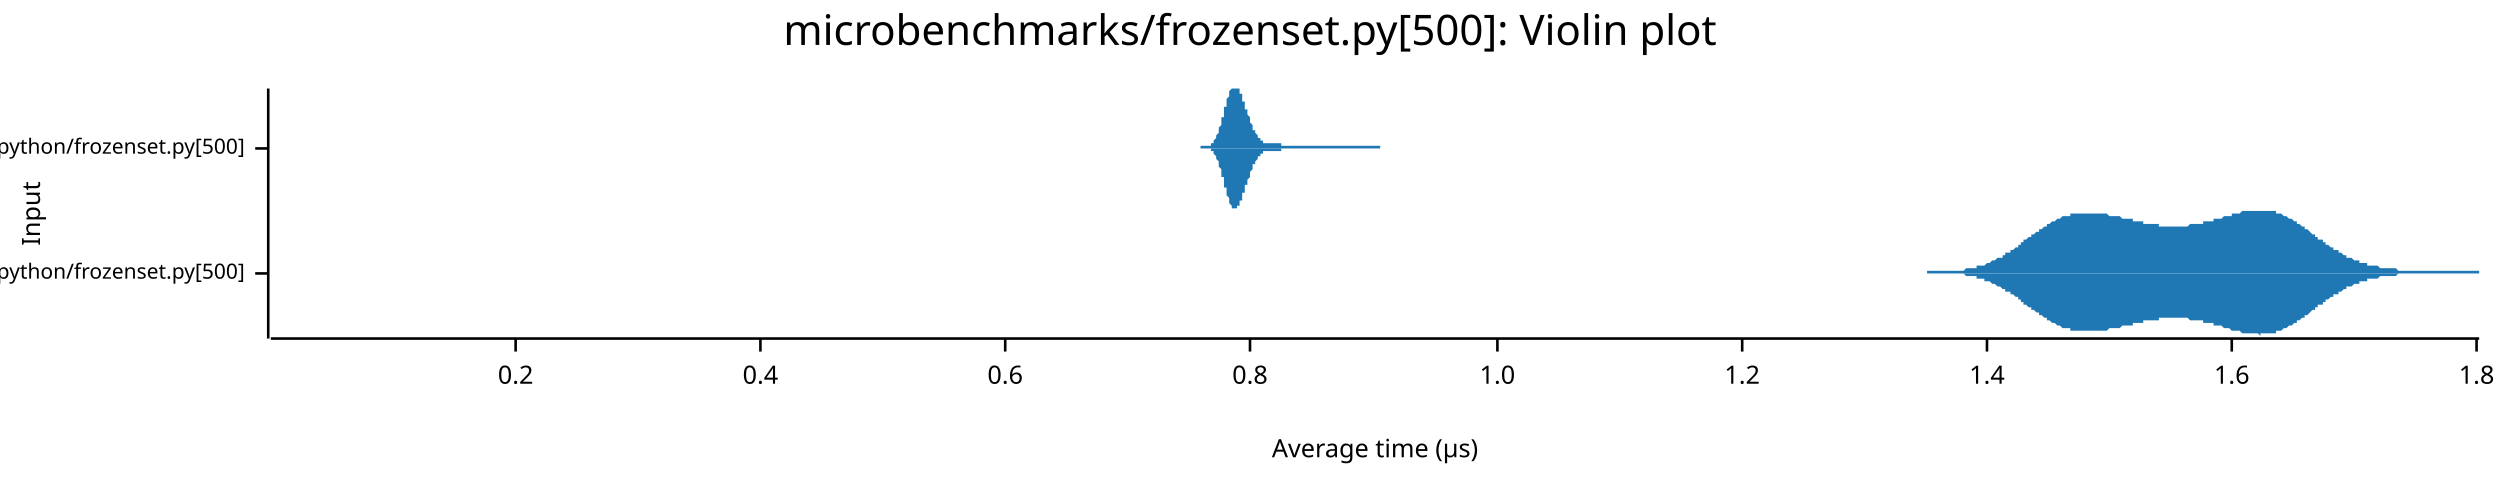
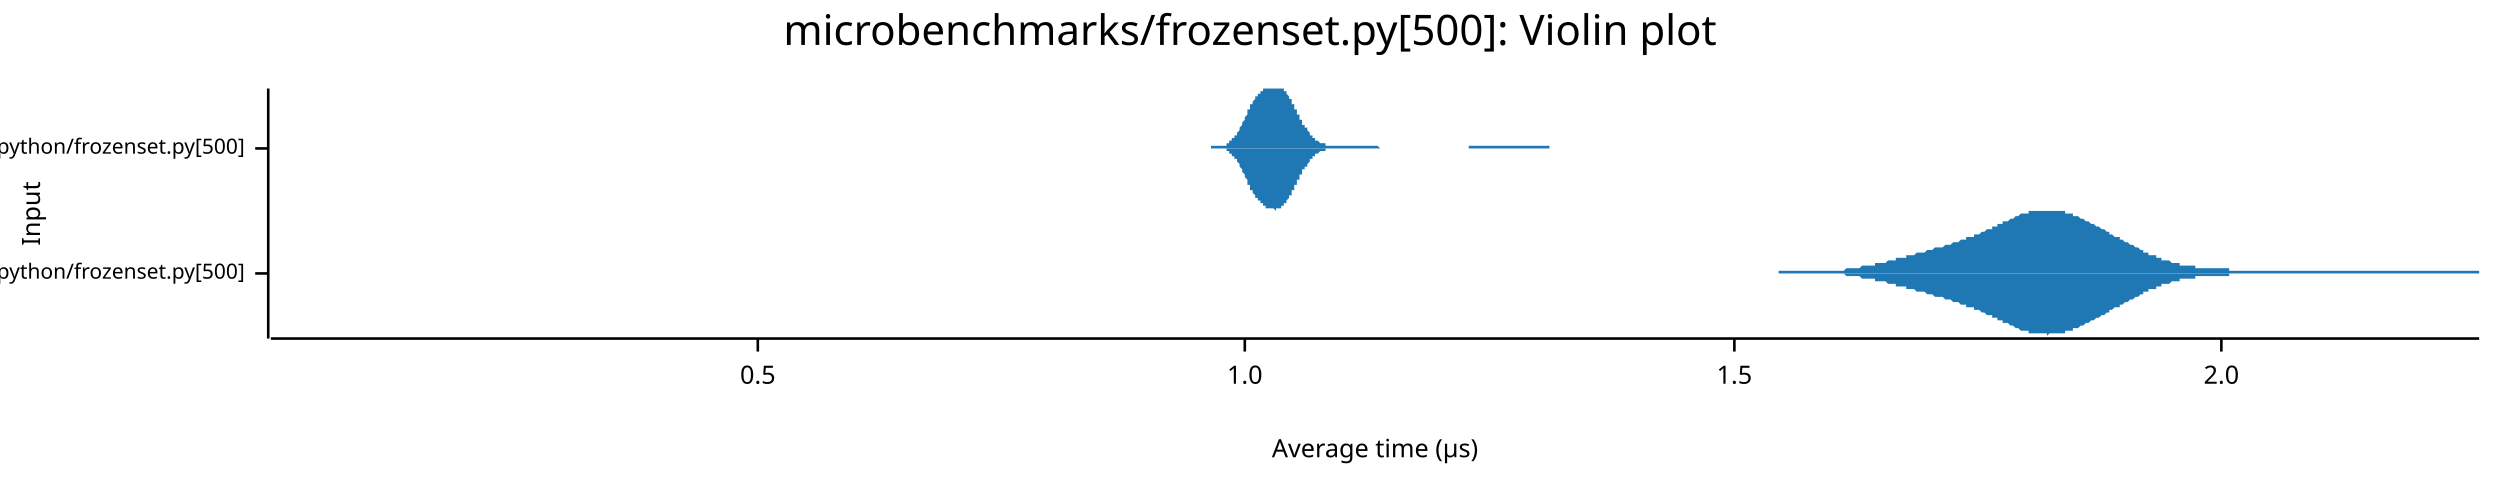
<svg xmlns="http://www.w3.org/2000/svg" width="960" height="186" viewBox="0 0 960 186">
  <text x="480" y="5" dy="0.76em" text-anchor="middle" font-family="sans-serif" font-size="16.129" opacity="1" fill="#000000">
microbenchmarks/frozenset.py[500]: Violin plot
</text>
  <text x="8" y="82" dy="0.76em" text-anchor="middle" font-family="sans-serif" font-size="9.677" opacity="1" fill="#000000" transform="rotate(270, 8, 82)">
Input
</text>
  <text x="528" y="178" dy="-0.5ex" text-anchor="middle" font-family="sans-serif" font-size="9.677" opacity="1" fill="#000000">
Average time (µs)
</text>
  <polyline fill="none" opacity="1" stroke="#000000" stroke-width="1" points="103,34 103,130 " />
  <text x="94" y="105" dy="0.5ex" text-anchor="end" font-family="sans-serif" font-size="8.065" opacity="1" fill="#000000">
microbenchmarks/rustpython/frozenset.py[500]
</text>
  <polyline fill="none" opacity="1" stroke="#000000" stroke-width="1" points="98,105 103,105 " />
  <text x="94" y="57" dy="0.5ex" text-anchor="end" font-family="sans-serif" font-size="8.065" opacity="1" fill="#000000">
microbenchmarks/cpython/frozenset.py[500]
</text>
  <polyline fill="none" opacity="1" stroke="#000000" stroke-width="1" points="98,57 103,57 " />
  <polyline fill="none" opacity="1" stroke="#000000" stroke-width="1" points="104,130 952,130 " />
-   <text x="198" y="140" dy="0.76em" text-anchor="middle" font-family="sans-serif" font-size="9.677" opacity="1" fill="#000000">
- 0.2
+   <text x="291" y="140" dy="0.76em" text-anchor="middle" font-family="sans-serif" font-size="9.677" opacity="1" fill="#000000">
+ 0.5
</text>
-   <polyline fill="none" opacity="1" stroke="#000000" stroke-width="1" points="198,130 198,135 " />
-   <text x="292" y="140" dy="0.76em" text-anchor="middle" font-family="sans-serif" font-size="9.677" opacity="1" fill="#000000">
- 0.4
- </text>
-   <polyline fill="none" opacity="1" stroke="#000000" stroke-width="1" points="292,130 292,135 " />
-   <text x="386" y="140" dy="0.76em" text-anchor="middle" font-family="sans-serif" font-size="9.677" opacity="1" fill="#000000">
- 0.6
- </text>
-   <polyline fill="none" opacity="1" stroke="#000000" stroke-width="1" points="386,130 386,135 " />
-   <text x="480" y="140" dy="0.76em" text-anchor="middle" font-family="sans-serif" font-size="9.677" opacity="1" fill="#000000">
- 0.8
- </text>
-   <polyline fill="none" opacity="1" stroke="#000000" stroke-width="1" points="480,130 480,135 " />
-   <text x="575" y="140" dy="0.76em" text-anchor="middle" font-family="sans-serif" font-size="9.677" opacity="1" fill="#000000">
+   <polyline fill="none" opacity="1" stroke="#000000" stroke-width="1" points="291,130 291,135 " />
+   <text x="478" y="140" dy="0.76em" text-anchor="middle" font-family="sans-serif" font-size="9.677" opacity="1" fill="#000000">
1.0
</text>
-   <polyline fill="none" opacity="1" stroke="#000000" stroke-width="1" points="575,130 575,135 " />
-   <text x="669" y="140" dy="0.76em" text-anchor="middle" font-family="sans-serif" font-size="9.677" opacity="1" fill="#000000">
- 1.2
+   <polyline fill="none" opacity="1" stroke="#000000" stroke-width="1" points="478,130 478,135 " />
+   <text x="666" y="140" dy="0.76em" text-anchor="middle" font-family="sans-serif" font-size="9.677" opacity="1" fill="#000000">
+ 1.5
</text>
-   <polyline fill="none" opacity="1" stroke="#000000" stroke-width="1" points="669,130 669,135 " />
-   <text x="763" y="140" dy="0.76em" text-anchor="middle" font-family="sans-serif" font-size="9.677" opacity="1" fill="#000000">
- 1.4
+   <polyline fill="none" opacity="1" stroke="#000000" stroke-width="1" points="666,130 666,135 " />
+   <text x="853" y="140" dy="0.76em" text-anchor="middle" font-family="sans-serif" font-size="9.677" opacity="1" fill="#000000">
+ 2.0
</text>
-   <polyline fill="none" opacity="1" stroke="#000000" stroke-width="1" points="763,130 763,135 " />
-   <text x="857" y="140" dy="0.76em" text-anchor="middle" font-family="sans-serif" font-size="9.677" opacity="1" fill="#000000">
- 1.6
- </text>
-   <polyline fill="none" opacity="1" stroke="#000000" stroke-width="1" points="857,130 857,135 " />
-   <text x="951" y="140" dy="0.76em" text-anchor="middle" font-family="sans-serif" font-size="9.677" opacity="1" fill="#000000">
- 1.8
- </text>
-   <polyline fill="none" opacity="1" stroke="#000000" stroke-width="1" points="951,130 951,135 " />
-   <polygon opacity="1" fill="#1F78B4" points="740,104 740,104 741,104 741,104 741,104 742,104 742,104 743,104 743,104 744,104 744,104 744,104 745,104 745,104 746,104 746,104 746,104 747,104 747,104 748,104 748,104 749,104 749,104 749,104 750,104 750,104 751,104 751,104 752,104 752,104 752,104 753,104 753,104 754,104 754,104 755,103 755,103 755,103 756,103 756,103 757,103 757,103 758,103 758,103 758,103 759,103 759,102 760,102 760,102 760,102 761,102 761,102 762,102 762,102 763,101 763,101 763,101 764,101 764,101 765,100 765,100 766,100 766,100 766,100 767,99 767,99 768,99 768,99 769,99 769,98 769,98 770,98 770,97 771,97 771,97 772,97 772,96 772,96 773,96 773,96 774,95 774,95 775,95 775,94 775,94 776,94 776,93 777,93 777,93 777,92 778,92 778,92 779,91 779,91 780,91 780,91 780,90 781,90 781,90 782,89 782,89 783,89 783,88 783,88 784,88 784,88 785,87 785,87 786,87 786,86 786,86 787,86 787,86 788,85 788,85 789,85 789,85 789,85 790,84 790,84 791,84 791,84 791,84 792,83 792,83 793,83 793,83 794,83 794,83 794,83 795,83 795,82 796,82 796,82 797,82 797,82 797,82 798,82 798,82 799,82 799,82 800,82 800,82 800,82 801,82 801,82 802,82 802,82 803,82 803,82 803,82 804,82 804,82 805,82 805,82 805,82 806,82 806,82 807,82 807,82 808,82 808,82 808,82 809,82 809,82 810,83 810,83 811,83 811,83 811,83 812,83 812,83 813,83 813,83 814,83 814,83 814,83 815,84 815,84 816,84 816,84 817,84 817,84 817,84 818,84 818,84 819,84 819,85 819,85 820,85 820,85 821,85 821,85 822,85 822,85 822,85 823,85 823,86 824,86 824,86 825,86 825,86 825,86 826,86 826,86 827,86 827,86 828,86 828,86 828,86 829,86 829,87 830,87 830,87 831,87 831,87 831,87 832,87 832,87 833,87 833,87 834,87 834,87 834,87 835,87 835,87 836,87 836,87 836,87 837,87 837,87 838,87 838,87 839,87 839,87 839,87 840,87 840,87 841,86 841,86 842,86 842,86 842,86 843,86 843,86 844,86 844,86 845,86 845,86 845,86 846,86 846,85 847,85 847,85 848,85 848,85 848,85 849,85 849,85 850,85 850,85 850,84 851,84 851,84 852,84 852,84 853,84 853,84 853,84 854,83 854,83 855,83 855,83 856,83 856,83 856,83 857,83 857,82 858,82 858,82 859,82 859,82 859,82 860,82 860,82 861,81 861,81 862,81 862,81 862,81 863,81 863,81 864,81 864,81 864,81 865,81 865,81 866,81 866,81 867,81 867,81 867,81 868,81 868,81 869,81 869,81 870,81 870,81 870,81 871,81 871,81 872,81 872,81 873,81 873,81 873,81 874,81 874,82 875,82 875,82 876,82 876,82 876,82 877,83 877,83 878,83 878,83 878,83 879,84 879,84 880,84 880,84 881,85 881,85 881,85 882,85 882,86 883,86 883,86 884,87 884,87 884,87 885,87 885,88 886,88 886,88 887,89 887,89 887,89 888,90 888,90 889,90 889,91 890,91 890,91 890,92 891,92 891,92 892,92 892,93 893,93 893,93 893,94 894,94 894,94 895,95 895,95 895,95 896,95 896,96 897,96 897,96 898,96 898,97 898,97 899,97 899,97 900,98 900,98 901,98 901,98 901,99 902,99 902,99 903,99 903,99 904,100 904,100 904,100 905,100 905,100 906,100 906,101 907,101 907,101 907,101 908,101 908,101 909,101 909,101 909,102 910,102 910,102 911,102 911,102 912,102 912,102 912,102 913,102 913,102 914,103 914,103 915,103 915,103 915,103 916,103 916,103 917,103 917,103 918,103 918,103 918,103 919,103 919,103 920,103 920,103 921,104 921,104 921,104 922,104 922,104 923,104 923,104 923,104 924,104 924,104 925,104 925,104 926,104 926,104 926,104 927,104 927,104 928,104 928,104 929,104 929,104 929,104 930,104 930,104 931,104 931,104 932,104 932,104 932,104 933,104 933,104 934,104 934,104 935,104 935,104 935,104 936,104 936,104 937,104 937,104 937,104 938,104 938,104 939,104 939,104 940,104 940,104 940,104 941,104 941,104 942,104 942,104 943,104 943,104 943,104 944,104 944,104 945,104 945,104 946,104 946,104 946,104 947,104 947,104 948,104 948,104 949,104 949,104 949,104 950,104 950,104 951,104 951,104 952,104 952,105 740,105 " />
-   <polygon opacity="1" fill="#1F78B4" points="740,105 740,105 741,105 741,105 741,105 742,105 742,105 743,105 743,105 744,105 744,105 744,105 745,105 745,105 746,105 746,105 746,105 747,105 747,105 748,105 748,105 749,105 749,105 749,105 750,105 750,105 751,105 751,105 752,105 752,105 752,105 753,105 753,105 754,105 754,105 755,106 755,106 755,106 756,106 756,106 757,106 757,106 758,106 758,106 758,106 759,106 759,107 760,107 760,107 760,107 761,107 761,107 762,107 762,108 763,108 763,108 763,108 764,108 764,108 765,109 765,109 766,109 766,109 766,109 767,110 767,110 768,110 768,110 769,111 769,111 769,111 770,111 770,112 771,112 771,112 772,112 772,113 772,113 773,113 773,113 774,114 774,114 775,114 775,115 775,115 776,115 776,116 777,116 777,116 777,117 778,117 778,117 779,118 779,118 780,118 780,118 780,119 781,119 781,119 782,120 782,120 783,120 783,121 783,121 784,121 784,121 785,122 785,122 786,122 786,123 786,123 787,123 787,123 788,124 788,124 789,124 789,124 789,124 790,125 790,125 791,125 791,125 791,125 792,126 792,126 793,126 793,126 794,126 794,126 794,126 795,126 795,127 796,127 796,127 797,127 797,127 797,127 798,127 798,127 799,127 799,127 800,127 800,127 800,127 801,127 801,127 802,127 802,127 803,127 803,127 803,127 804,127 804,127 805,127 805,127 805,127 806,127 806,127 807,127 807,127 808,127 808,127 808,127 809,127 809,127 810,126 810,126 811,126 811,126 811,126 812,126 812,126 813,126 813,126 814,126 814,126 814,126 815,125 815,125 816,125 816,125 817,125 817,125 817,125 818,125 818,125 819,125 819,124 819,124 820,124 820,124 821,124 821,124 822,124 822,124 822,124 823,124 823,123 824,123 824,123 825,123 825,123 825,123 826,123 826,123 827,123 827,123 828,123 828,123 828,123 829,123 829,122 830,122 830,122 831,122 831,122 831,122 832,122 832,122 833,122 833,122 834,122 834,122 834,122 835,122 835,122 836,122 836,122 836,122 837,122 837,122 838,122 838,122 839,122 839,122 839,122 840,122 840,122 841,123 841,123 842,123 842,123 842,123 843,123 843,123 844,123 844,123 845,123 845,123 845,123 846,123 846,124 847,124 847,124 848,124 848,124 848,124 849,124 849,124 850,124 850,124 850,125 851,125 851,125 852,125 852,125 853,125 853,125 853,125 854,126 854,126 855,126 855,126 856,126 856,126 856,126 857,127 857,127 858,127 858,127 859,127 859,127 859,127 860,127 860,127 861,128 861,128 862,128 862,128 862,128 863,128 863,128 864,128 864,128 864,128 865,128 865,128 866,128 866,128 867,128 867,128 867,128 868,129 868,128 869,128 869,128 870,128 870,128 870,128 871,128 871,128 872,128 872,128 873,128 873,128 873,128 874,128 874,127 875,127 875,127 876,127 876,127 876,127 877,126 877,126 878,126 878,126 878,126 879,125 879,125 880,125 880,125 881,124 881,124 881,124 882,124 882,123 883,123 883,123 884,122 884,122 884,122 885,122 885,121 886,121 886,121 887,120 887,120 887,120 888,119 888,119 889,119 889,118 890,118 890,118 890,117 891,117 891,117 892,117 892,116 893,116 893,116 893,115 894,115 894,115 895,114 895,114 895,114 896,114 896,113 897,113 897,113 898,113 898,112 898,112 899,112 899,112 900,111 900,111 901,111 901,111 901,110 902,110 902,110 903,110 903,110 904,109 904,109 904,109 905,109 905,109 906,109 906,108 907,108 907,108 907,108 908,108 908,108 909,108 909,108 909,107 910,107 910,107 911,107 911,107 912,107 912,107 912,107 913,107 913,107 914,106 914,106 915,106 915,106 915,106 916,106 916,106 917,106 917,106 918,106 918,106 918,106 919,106 919,106 920,106 920,106 921,105 921,105 921,105 922,105 922,105 923,105 923,105 923,105 924,105 924,105 925,105 925,105 926,105 926,105 926,105 927,105 927,105 928,105 928,105 929,105 929,105 929,105 930,105 930,105 931,105 931,105 932,105 932,105 932,105 933,105 933,105 934,105 934,105 935,105 935,105 935,105 936,105 936,105 937,105 937,105 937,105 938,105 938,105 939,105 939,105 940,105 940,105 940,105 941,105 941,105 942,105 942,105 943,105 943,105 943,105 944,105 944,105 945,105 945,105 946,105 946,105 946,105 947,105 947,105 948,105 948,105 949,105 949,105 949,105 950,105 950,105 951,105 951,105 952,105 952,105 740,105 " />
-   <polygon opacity="1" fill="#1F78B4" points="461,56 461,56 461,56 461,56 461,56 461,56 461,56 462,56 462,56 462,56 462,56 462,56 462,56 462,56 463,56 463,56 463,56 463,56 463,56 463,56 463,56 463,56 464,56 464,56 464,56 464,56 464,56 464,56 464,56 465,56 465,56 465,55 465,55 465,55 465,55 465,55 466,55 466,55 466,55 466,54 466,54 466,54 466,54 467,53 467,53 467,53 467,53 467,52 467,52 467,52 468,51 468,51 468,51 468,50 468,50 468,49 468,49 468,49 469,48 469,48 469,47 469,47 469,46 469,46 469,45 470,45 470,44 470,43 470,43 470,42 470,42 470,41 471,41 471,40 471,40 471,39 471,39 471,38 471,38 472,37 472,37 472,36 472,36 472,35 472,35 472,35 473,34 473,34 473,34 473,34 473,34 473,34 473,34 474,34 474,34 474,34 474,34 474,34 474,34 474,34 474,34 475,34 475,34 475,34 475,34 475,34 475,34 475,34 476,34 476,34 476,35 476,35 476,35 476,36 476,36 477,36 477,37 477,37 477,37 477,38 477,38 477,39 478,39 478,39 478,40 478,40 478,41 478,41 478,42 479,42 479,42 479,43 479,43 479,44 479,44 479,44 480,45 480,45 480,46 480,46 480,46 480,47 480,47 480,47 481,48 481,48 481,48 481,49 481,49 481,49 481,50 482,50 482,50 482,51 482,51 482,51 482,51 482,51 483,52 483,52 483,52 483,52 483,53 483,53 483,53 484,53 484,53 484,53 484,54 484,54 484,54 484,54 485,54 485,54 485,54 485,54 485,54 485,54 485,55 485,55 486,55 486,55 486,55 486,55 486,55 486,55 486,55 487,55 487,55 487,55 487,55 487,55 487,55 487,55 488,55 488,55 488,55 488,55 488,55 488,55 488,55 489,55 489,55 489,55 489,55 489,55 489,55 489,55 490,55 490,55 490,55 490,55 490,55 490,55 490,55 491,55 491,55 491,55 491,55 491,55 491,55 491,55 491,55 492,55 492,55 492,55 492,56 492,56 492,56 492,56 493,56 493,56 493,56 493,56 493,56 493,56 493,56 494,56 494,56 494,56 494,56 494,56 494,56 494,56 495,56 495,56 495,56 495,56 495,56 495,56 495,56 496,56 496,56 496,56 496,56 496,56 496,56 496,56 497,56 497,56 497,56 497,56 497,56 497,56 497,56 497,56 498,56 498,56 498,56 498,56 498,56 498,56 498,56 499,56 499,56 499,56 499,56 499,56 499,56 499,56 500,56 500,56 500,56 500,56 500,56 500,56 500,56 501,56 501,56 501,56 501,56 501,56 501,56 501,56 502,56 502,56 502,56 502,56 502,56 502,56 502,56 502,56 503,56 503,56 503,56 503,56 503,56 503,56 503,56 504,56 504,56 504,56 504,56 504,56 504,56 504,56 505,56 505,56 505,56 505,56 505,56 505,56 505,56 506,56 506,56 506,56 506,56 506,56 506,56 506,56 507,56 507,56 507,56 507,56 507,56 507,56 507,56 508,56 508,56 508,56 508,56 508,56 508,56 508,56 508,56 509,56 509,56 509,56 509,56 509,56 509,56 509,56 510,56 510,56 510,56 510,56 510,56 510,56 510,56 511,56 511,56 511,56 511,56 511,56 511,56 511,56 512,56 512,56 512,56 512,56 512,56 512,56 512,56 513,56 513,56 513,56 513,56 513,56 513,56 513,56 513,56 514,56 514,56 514,56 514,56 514,56 514,56 514,56 515,56 515,56 515,56 515,56 515,56 515,56 515,56 516,56 516,56 516,56 516,56 516,56 516,56 516,56 517,56 517,56 517,56 517,56 517,56 517,56 517,56 518,56 518,56 518,56 518,56 518,56 518,56 518,56 519,56 519,56 519,56 519,56 519,56 519,56 519,56 519,56 520,56 520,56 520,56 520,56 520,56 520,56 520,56 521,56 521,56 521,56 521,56 521,56 521,56 521,56 522,56 522,56 522,56 522,56 522,56 522,56 522,56 523,56 523,56 523,56 523,56 523,56 523,56 523,56 524,56 524,56 524,56 524,56 524,56 524,56 524,56 525,56 525,56 525,56 525,56 525,56 525,56 525,56 525,56 526,56 526,56 526,56 526,56 526,56 526,56 526,56 527,56 527,56 527,56 527,56 527,56 527,56 527,56 528,56 528,56 528,56 528,56 528,56 528,56 528,56 529,56 529,56 529,56 529,56 529,56 529,56 529,56 530,56 530,56 530,56 530,56 530,56 530,57 461,57 " />
-   <polygon opacity="1" fill="#1F78B4" points="461,57 461,57 461,57 461,57 461,57 461,57 461,57 462,57 462,57 462,57 462,57 462,57 462,57 462,57 463,57 463,57 463,57 463,57 463,57 463,57 463,57 463,57 464,57 464,57 464,57 464,57 464,57 464,57 464,57 465,57 465,57 465,58 465,58 465,58 465,58 465,58 466,58 466,58 466,58 466,59 466,59 466,59 466,59 467,60 467,60 467,60 467,60 467,61 467,61 467,61 468,62 468,62 468,62 468,63 468,63 468,64 468,64 468,64 469,65 469,65 469,66 469,66 469,67 469,67 469,68 470,68 470,69 470,70 470,70 470,71 470,71 470,72 471,72 471,73 471,73 471,74 471,74 471,75 471,75 472,76 472,76 472,77 472,77 472,78 472,78 472,78 473,79 473,79 473,79 473,80 473,80 473,80 473,80 474,80 474,80 474,80 474,80 474,81 474,80 474,80 474,80 475,80 475,80 475,80 475,80 475,80 475,79 475,79 476,79 476,79 476,78 476,78 476,78 476,77 476,77 477,77 477,76 477,76 477,76 477,75 477,75 477,74 478,74 478,74 478,73 478,73 478,72 478,72 478,71 479,71 479,71 479,70 479,70 479,69 479,69 479,69 480,68 480,68 480,67 480,67 480,67 480,66 480,66 480,66 481,65 481,65 481,65 481,64 481,64 481,64 481,63 482,63 482,63 482,62 482,62 482,62 482,62 482,62 483,61 483,61 483,61 483,61 483,60 483,60 483,60 484,60 484,60 484,60 484,59 484,59 484,59 484,59 485,59 485,59 485,59 485,59 485,59 485,59 485,58 485,58 486,58 486,58 486,58 486,58 486,58 486,58 486,58 487,58 487,58 487,58 487,58 487,58 487,58 487,58 488,58 488,58 488,58 488,58 488,58 488,58 488,58 489,58 489,58 489,58 489,58 489,58 489,58 489,58 490,58 490,58 490,58 490,58 490,58 490,58 490,58 491,58 491,58 491,58 491,58 491,58 491,58 491,58 491,58 492,58 492,58 492,58 492,57 492,57 492,57 492,57 493,57 493,57 493,57 493,57 493,57 493,57 493,57 494,57 494,57 494,57 494,57 494,57 494,57 494,57 495,57 495,57 495,57 495,57 495,57 495,57 495,57 496,57 496,57 496,57 496,57 496,57 496,57 496,57 497,57 497,57 497,57 497,57 497,57 497,57 497,57 497,57 498,57 498,57 498,57 498,57 498,57 498,57 498,57 499,57 499,57 499,57 499,57 499,57 499,57 499,57 500,57 500,57 500,57 500,57 500,57 500,57 500,57 501,57 501,57 501,57 501,57 501,57 501,57 501,57 502,57 502,57 502,57 502,57 502,57 502,57 502,57 502,57 503,57 503,57 503,57 503,57 503,57 503,57 503,57 504,57 504,57 504,57 504,57 504,57 504,57 504,57 505,57 505,57 505,57 505,57 505,57 505,57 505,57 506,57 506,57 506,57 506,57 506,57 506,57 506,57 507,57 507,57 507,57 507,57 507,57 507,57 507,57 508,57 508,57 508,57 508,57 508,57 508,57 508,57 508,57 509,57 509,57 509,57 509,57 509,57 509,57 509,57 510,57 510,57 510,57 510,57 510,57 510,57 510,57 511,57 511,57 511,57 511,57 511,57 511,57 511,57 512,57 512,57 512,57 512,57 512,57 512,57 512,57 513,57 513,57 513,57 513,57 513,57 513,57 513,57 513,57 514,57 514,57 514,57 514,57 514,57 514,57 514,57 515,57 515,57 515,57 515,57 515,57 515,57 515,57 516,57 516,57 516,57 516,57 516,57 516,57 516,57 517,57 517,57 517,57 517,57 517,57 517,57 517,57 518,57 518,57 518,57 518,57 518,57 518,57 518,57 519,57 519,57 519,57 519,57 519,57 519,57 519,57 519,57 520,57 520,57 520,57 520,57 520,57 520,57 520,57 521,57 521,57 521,57 521,57 521,57 521,57 521,57 522,57 522,57 522,57 522,57 522,57 522,57 522,57 523,57 523,57 523,57 523,57 523,57 523,57 523,57 524,57 524,57 524,57 524,57 524,57 524,57 524,57 525,57 525,57 525,57 525,57 525,57 525,57 525,57 525,57 526,57 526,57 526,57 526,57 526,57 526,57 526,57 527,57 527,57 527,57 527,57 527,57 527,57 527,57 528,57 528,57 528,57 528,57 528,57 528,57 528,57 529,57 529,57 529,57 529,57 529,57 529,57 529,57 530,57 530,57 530,57 530,57 530,57 530,57 461,57 " />
+   <polyline fill="none" opacity="1" stroke="#000000" stroke-width="1" points="853,130 853,135 " />
+   <polygon opacity="1" fill="#1F78B4" points="683,104 683,104 684,104 684,104 685,104 685,104 686,104 686,104 687,104 688,104 688,104 689,104 689,104 690,104 690,104 691,104 691,104 692,104 692,104 693,104 693,104 694,104 695,104 695,104 696,104 696,104 697,104 697,104 698,104 698,104 699,104 699,104 700,104 700,104 701,104 702,104 702,104 703,104 703,104 704,104 704,104 705,104 705,104 706,104 706,104 707,104 707,104 708,104 709,103 709,103 710,103 710,103 711,103 711,103 712,103 712,103 713,103 713,103 714,103 714,103 715,102 716,102 716,102 717,102 717,102 718,102 718,102 719,102 719,102 720,102 720,101 721,101 721,101 722,101 723,101 723,101 724,101 724,101 725,100 725,100 726,100 726,100 727,100 727,100 728,100 728,99 729,99 730,99 730,99 731,99 731,99 732,99 732,98 733,98 733,98 734,98 734,98 735,98 735,98 736,97 737,97 737,97 738,97 738,97 739,97 739,97 740,96 740,96 741,96 741,96 742,96 742,96 743,95 744,95 744,95 745,95 745,95 746,95 746,95 747,94 747,94 748,94 748,94 749,94 749,94 750,93 751,93 751,93 752,93 752,93 753,92 753,92 754,92 754,92 755,92 755,91 756,91 756,91 757,91 758,91 758,90 759,90 759,90 760,90 760,90 761,89 761,89 762,89 762,89 763,88 763,88 764,88 765,88 765,87 766,87 766,87 767,87 767,86 768,86 768,86 769,86 769,85 770,85 770,85 771,85 772,84 772,84 773,84 773,84 774,83 774,83 775,83 775,83 776,82 776,82 777,82 777,82 778,82 779,82 779,81 780,81 780,81 781,81 781,81 782,81 782,81 783,81 783,81 784,81 784,81 785,81 786,81 786,81 787,81 787,81 788,81 788,81 789,81 789,81 790,81 790,81 791,81 792,81 792,81 793,81 793,82 794,82 794,82 795,82 795,82 796,82 796,83 797,83 797,83 798,83 799,84 799,84 800,84 800,84 801,85 801,85 802,85 802,85 803,86 803,86 804,86 804,86 805,87 806,87 806,87 807,88 807,88 808,88 808,88 809,89 809,89 810,89 810,90 811,90 811,90 812,91 813,91 813,91 814,91 814,92 815,92 815,92 816,93 816,93 817,93 817,93 818,94 818,94 819,94 820,95 820,95 821,95 821,95 822,96 822,96 823,96 823,97 824,97 824,97 825,97 825,98 826,98 827,98 827,98 828,98 828,99 829,99 829,99 830,99 830,100 831,100 831,100 832,100 832,100 833,100 834,101 834,101 835,101 835,101 836,101 836,101 837,101 837,102 838,102 838,102 839,102 839,102 840,102 841,102 841,102 842,102 842,102 843,102 843,103 844,103 844,103 845,103 845,103 846,103 846,103 847,103 848,103 848,103 849,103 849,103 850,103 850,103 851,103 851,103 852,103 852,103 853,103 853,103 854,103 855,103 855,103 856,103 856,104 857,104 857,104 858,104 858,104 859,104 859,104 860,104 860,104 861,104 862,104 862,104 863,104 863,104 864,104 864,104 865,104 865,104 866,104 866,104 867,104 867,104 868,104 869,104 869,104 870,104 870,104 871,104 871,104 872,104 872,104 873,104 873,104 874,104 874,104 875,104 876,104 876,104 877,104 877,104 878,104 878,104 879,104 879,104 880,104 880,104 881,104 881,104 882,104 883,104 883,104 884,104 884,104 885,104 885,104 886,104 886,104 887,104 887,104 888,104 888,104 889,104 890,104 890,104 891,104 891,104 892,104 892,104 893,104 893,104 894,104 894,104 895,104 895,104 896,104 897,104 897,104 898,104 898,104 899,104 899,104 900,104 900,104 901,104 901,104 902,104 902,104 903,104 904,104 904,104 905,104 905,104 906,104 906,104 907,104 907,104 908,104 908,104 909,104 909,104 910,104 911,104 911,104 912,104 912,104 913,104 913,104 914,104 914,104 915,104 915,104 916,104 916,104 917,104 918,104 918,104 919,104 919,104 920,104 920,104 921,104 921,104 922,104 922,104 923,104 923,104 924,104 925,104 925,104 926,104 926,104 927,104 927,104 928,104 928,104 929,104 929,104 930,104 930,104 931,104 932,104 932,104 933,104 933,104 934,104 934,104 935,104 935,104 936,104 936,104 937,104 937,104 938,104 939,104 939,104 940,104 940,104 941,104 941,104 942,104 942,104 943,104 943,104 944,104 944,104 945,104 946,104 946,104 947,104 947,104 948,104 948,104 949,104 949,104 950,104 950,104 951,104 952,104 952,105 683,105 " />
+   <polygon opacity="1" fill="#1F78B4" points="683,105 683,105 684,105 684,105 685,105 685,105 686,105 686,105 687,105 688,105 688,105 689,105 689,105 690,105 690,105 691,105 691,105 692,105 692,105 693,105 693,105 694,105 695,105 695,105 696,105 696,105 697,105 697,105 698,105 698,105 699,105 699,105 700,105 700,105 701,105 702,105 702,105 703,105 703,105 704,105 704,105 705,105 705,105 706,105 706,105 707,105 707,105 708,105 709,106 709,106 710,106 710,106 711,106 711,106 712,106 712,106 713,106 713,106 714,106 714,106 715,107 716,107 716,107 717,107 717,107 718,107 718,107 719,107 719,107 720,107 720,108 721,108 721,108 722,108 723,108 723,108 724,108 724,108 725,109 725,109 726,109 726,109 727,109 727,109 728,109 728,110 729,110 730,110 730,110 731,110 731,110 732,110 732,111 733,111 733,111 734,111 734,111 735,111 735,111 736,112 737,112 737,112 738,112 738,112 739,112 739,112 740,113 740,113 741,113 741,113 742,113 742,113 743,114 744,114 744,114 745,114 745,114 746,114 746,114 747,115 747,115 748,115 748,115 749,115 749,115 750,116 751,116 751,116 752,116 752,116 753,117 753,117 754,117 754,117 755,117 755,118 756,118 756,118 757,118 758,118 758,119 759,119 759,119 760,119 760,119 761,120 761,120 762,120 762,120 763,121 763,121 764,121 765,121 765,122 766,122 766,122 767,122 767,123 768,123 768,123 769,123 769,124 770,124 770,124 771,124 772,125 772,125 773,125 773,125 774,126 774,126 775,126 775,126 776,127 776,127 777,127 777,127 778,127 779,127 779,128 780,128 780,128 781,128 781,128 782,128 782,128 783,128 783,128 784,128 784,128 785,128 786,128 786,129 787,128 787,128 788,128 788,128 789,128 789,128 790,128 790,128 791,128 792,128 792,128 793,128 793,127 794,127 794,127 795,127 795,127 796,127 796,126 797,126 797,126 798,126 799,125 799,125 800,125 800,125 801,124 801,124 802,124 802,124 803,123 803,123 804,123 804,123 805,122 806,122 806,122 807,121 807,121 808,121 808,121 809,120 809,120 810,120 810,119 811,119 811,119 812,118 813,118 813,118 814,118 814,117 815,117 815,117 816,116 816,116 817,116 817,116 818,115 818,115 819,115 820,114 820,114 821,114 821,114 822,113 822,113 823,113 823,112 824,112 824,112 825,112 825,111 826,111 827,111 827,111 828,111 828,110 829,110 829,110 830,110 830,109 831,109 831,109 832,109 832,109 833,109 834,108 834,108 835,108 835,108 836,108 836,108 837,108 837,107 838,107 838,107 839,107 839,107 840,107 841,107 841,107 842,107 842,107 843,107 843,106 844,106 844,106 845,106 845,106 846,106 846,106 847,106 848,106 848,106 849,106 849,106 850,106 850,106 851,106 851,106 852,106 852,106 853,106 853,106 854,106 855,106 855,106 856,106 856,105 857,105 857,105 858,105 858,105 859,105 859,105 860,105 860,105 861,105 862,105 862,105 863,105 863,105 864,105 864,105 865,105 865,105 866,105 866,105 867,105 867,105 868,105 869,105 869,105 870,105 870,105 871,105 871,105 872,105 872,105 873,105 873,105 874,105 874,105 875,105 876,105 876,105 877,105 877,105 878,105 878,105 879,105 879,105 880,105 880,105 881,105 881,105 882,105 883,105 883,105 884,105 884,105 885,105 885,105 886,105 886,105 887,105 887,105 888,105 888,105 889,105 890,105 890,105 891,105 891,105 892,105 892,105 893,105 893,105 894,105 894,105 895,105 895,105 896,105 897,105 897,105 898,105 898,105 899,105 899,105 900,105 900,105 901,105 901,105 902,105 902,105 903,105 904,105 904,105 905,105 905,105 906,105 906,105 907,105 907,105 908,105 908,105 909,105 909,105 910,105 911,105 911,105 912,105 912,105 913,105 913,105 914,105 914,105 915,105 915,105 916,105 916,105 917,105 918,105 918,105 919,105 919,105 920,105 920,105 921,105 921,105 922,105 922,105 923,105 923,105 924,105 925,105 925,105 926,105 926,105 927,105 927,105 928,105 928,105 929,105 929,105 930,105 930,105 931,105 932,105 932,105 933,105 933,105 934,105 934,105 935,105 935,105 936,105 936,105 937,105 937,105 938,105 939,105 939,105 940,105 940,105 941,105 941,105 942,105 942,105 943,105 943,105 944,105 944,105 945,105 946,105 946,105 947,105 947,105 948,105 948,105 949,105 949,105 950,105 950,105 951,105 952,105 952,105 683,105 " />
+   <polygon opacity="1" fill="#1F78B4" points="465,56 465,56 466,56 466,56 466,56 466,56 467,56 467,56 467,56 467,56 468,56 468,56 468,56 469,56 469,56 469,56 469,56 470,56 470,56 470,56 470,56 471,56 471,55 471,55 471,55 472,55 472,55 472,55 472,54 473,54 473,54 473,54 473,53 474,53 474,53 474,52 475,52 475,52 475,51 475,51 476,50 476,50 476,49 476,49 477,48 477,48 477,47 477,47 478,46 478,46 478,45 478,45 479,44 479,43 479,43 479,42 480,42 480,41 480,41 480,40 481,40 481,39 481,39 482,38 482,38 482,38 482,37 483,37 483,37 483,36 483,36 484,36 484,35 484,35 484,35 485,35 485,34 485,34 485,34 486,34 486,34 486,34 486,34 487,34 487,34 487,34 487,34 488,34 488,34 488,34 489,34 489,34 489,34 489,34 490,34 490,34 490,34 490,34 491,34 491,34 491,34 491,34 492,34 492,34 492,34 492,34 493,34 493,34 493,35 493,35 494,35 494,36 494,36 495,37 495,37 495,38 495,38 496,38 496,39 496,39 496,40 497,40 497,41 497,41 497,42 498,42 498,43 498,43 498,44 499,44 499,45 499,45 499,46 500,46 500,47 500,47 500,48 501,48 501,48 501,49 502,49 502,50 502,50 502,50 503,51 503,51 503,51 503,52 504,52 504,52 504,53 504,53 505,53 505,53 505,54 505,54 506,54 506,54 506,54 506,54 507,55 507,55 507,55 508,55 508,55 508,55 508,55 509,55 509,55 509,56 509,56 510,56 510,56 510,56 510,56 511,56 511,56 511,56 511,56 512,56 512,56 512,56 512,56 513,56 513,56 513,56 513,56 514,56 514,56 514,56 515,56 515,56 515,56 515,56 516,56 516,56 516,56 516,56 517,56 517,56 517,56 517,56 518,56 518,56 518,56 518,56 519,56 519,56 519,56 519,56 520,56 520,56 520,56 521,56 521,56 521,56 521,56 522,56 522,56 522,56 522,56 523,56 523,56 523,56 523,56 524,56 524,56 524,56 524,56 525,56 525,56 525,56 525,56 526,56 526,56 526,56 526,56 527,56 527,56 527,56 528,56 528,56 528,56 528,56 529,56 529,56 529,56 529,56 530,57 530,57 530,57 530,57 531,57 531,57 531,57 531,57 532,57 532,57 532,57 532,57 533,57 533,57 533,57 533,57 534,57 534,57 534,57 535,57 535,57 535,57 535,57 536,57 536,57 536,57 536,57 537,57 537,57 537,57 537,57 538,57 538,57 538,57 538,57 539,57 539,57 539,57 539,57 540,57 540,57 540,57 541,57 541,57 541,57 541,57 542,57 542,57 542,57 542,57 543,57 543,57 543,57 543,57 544,57 544,57 544,57 544,57 545,57 545,57 545,57 545,57 546,57 546,57 546,57 546,57 547,57 547,57 547,57 548,57 548,57 548,57 548,57 549,57 549,57 549,57 549,57 550,57 550,57 550,57 550,57 551,57 551,57 551,57 551,57 552,57 552,57 552,57 552,57 553,57 553,57 553,57 554,57 554,57 554,57 554,57 555,57 555,57 555,57 555,57 556,57 556,57 556,57 556,57 557,57 557,57 557,57 557,57 558,57 558,57 558,57 558,57 559,57 559,57 559,57 559,57 560,57 560,57 560,57 561,57 561,57 561,57 561,57 562,57 562,57 562,57 562,57 563,57 563,57 563,57 563,57 564,57 564,57 564,57 564,56 565,56 565,56 565,56 565,56 566,56 566,56 566,56 567,56 567,56 567,56 567,56 568,56 568,56 568,56 568,56 569,56 569,56 569,56 569,56 570,56 570,56 570,56 570,56 571,56 571,56 571,56 571,56 572,56 572,56 572,56 572,56 573,56 573,56 573,56 574,56 574,56 574,56 574,56 575,56 575,56 575,56 575,56 576,56 576,56 576,56 576,56 577,56 577,56 577,56 577,56 578,56 578,56 578,56 578,56 579,56 579,56 579,56 579,56 580,56 580,56 580,56 581,56 581,56 581,56 581,56 582,56 582,56 582,56 582,56 583,56 583,56 583,56 583,56 584,56 584,56 584,56 584,56 585,56 585,56 585,56 585,56 586,56 586,56 586,56 587,56 587,56 587,56 587,56 588,56 588,56 588,56 588,56 589,56 589,56 589,56 589,56 590,56 590,56 590,56 590,56 591,56 591,56 591,56 591,56 592,56 592,56 592,56 592,56 593,56 593,56 593,56 594,56 594,56 594,56 594,56 595,56 595,56 595,57 465,57 " />
+   <polygon opacity="1" fill="#1F78B4" points="465,57 465,57 466,57 466,57 466,57 466,57 467,57 467,57 467,57 467,57 468,57 468,57 468,57 469,57 469,57 469,57 469,57 470,57 470,57 470,57 470,57 471,57 471,58 471,58 471,58 472,58 472,58 472,58 472,59 473,59 473,59 473,59 473,60 474,60 474,60 474,61 475,61 475,61 475,62 475,62 476,63 476,63 476,64 476,64 477,65 477,65 477,66 477,66 478,67 478,67 478,68 478,68 479,69 479,70 479,70 479,71 480,71 480,72 480,72 480,73 481,73 481,74 481,74 482,75 482,75 482,75 482,76 483,76 483,76 483,77 483,77 484,77 484,78 484,78 484,78 485,78 485,79 485,79 485,79 486,79 486,79 486,79 486,80 487,80 487,80 487,80 487,80 488,80 488,80 488,80 489,80 489,80 489,80 489,80 490,81 490,80 490,80 490,80 491,80 491,80 491,80 491,80 492,80 492,80 492,79 492,79 493,79 493,79 493,78 493,78 494,78 494,77 494,77 495,76 495,76 495,75 495,75 496,75 496,74 496,74 496,73 497,73 497,72 497,72 497,71 498,71 498,70 498,70 498,69 499,69 499,68 499,68 499,67 500,67 500,66 500,66 500,65 501,65 501,65 501,64 502,64 502,63 502,63 502,63 503,62 503,62 503,62 503,61 504,61 504,61 504,60 504,60 505,60 505,60 505,59 505,59 506,59 506,59 506,59 506,59 507,58 507,58 507,58 508,58 508,58 508,58 508,58 509,58 509,58 509,57 509,57 510,57 510,57 510,57 510,57 511,57 511,57 511,57 511,57 512,57 512,57 512,57 512,57 513,57 513,57 513,57 513,57 514,57 514,57 514,57 515,57 515,57 515,57 515,57 516,57 516,57 516,57 516,57 517,57 517,57 517,57 517,57 518,57 518,57 518,57 518,57 519,57 519,57 519,57 519,57 520,57 520,57 520,57 521,57 521,57 521,57 521,57 522,57 522,57 522,57 522,57 523,57 523,57 523,57 523,57 524,57 524,57 524,57 524,57 525,57 525,57 525,57 525,57 526,57 526,57 526,57 526,57 527,57 527,57 527,57 528,57 528,57 528,57 528,57 529,57 529,57 529,57 529,57 530,57 530,57 530,57 530,57 531,57 531,57 531,57 531,57 532,57 532,57 532,57 532,57 533,57 533,57 533,57 533,57 534,57 534,57 534,57 535,57 535,57 535,57 535,57 536,57 536,57 536,57 536,57 537,57 537,57 537,57 537,57 538,57 538,57 538,57 538,57 539,57 539,57 539,57 539,57 540,57 540,57 540,57 541,57 541,57 541,57 541,57 542,57 542,57 542,57 542,57 543,57 543,57 543,57 543,57 544,57 544,57 544,57 544,57 545,57 545,57 545,57 545,57 546,57 546,57 546,57 546,57 547,57 547,57 547,57 548,57 548,57 548,57 548,57 549,57 549,57 549,57 549,57 550,57 550,57 550,57 550,57 551,57 551,57 551,57 551,57 552,57 552,57 552,57 552,57 553,57 553,57 553,57 554,57 554,57 554,57 554,57 555,57 555,57 555,57 555,57 556,57 556,57 556,57 556,57 557,57 557,57 557,57 557,57 558,57 558,57 558,57 558,57 559,57 559,57 559,57 559,57 560,57 560,57 560,57 561,57 561,57 561,57 561,57 562,57 562,57 562,57 562,57 563,57 563,57 563,57 563,57 564,57 564,57 564,57 564,57 565,57 565,57 565,57 565,57 566,57 566,57 566,57 567,57 567,57 567,57 567,57 568,57 568,57 568,57 568,57 569,57 569,57 569,57 569,57 570,57 570,57 570,57 570,57 571,57 571,57 571,57 571,57 572,57 572,57 572,57 572,57 573,57 573,57 573,57 574,57 574,57 574,57 574,57 575,57 575,57 575,57 575,57 576,57 576,57 576,57 576,57 577,57 577,57 577,57 577,57 578,57 578,57 578,57 578,57 579,57 579,57 579,57 579,57 580,57 580,57 580,57 581,57 581,57 581,57 581,57 582,57 582,57 582,57 582,57 583,57 583,57 583,57 583,57 584,57 584,57 584,57 584,57 585,57 585,57 585,57 585,57 586,57 586,57 586,57 587,57 587,57 587,57 587,57 588,57 588,57 588,57 588,57 589,57 589,57 589,57 589,57 590,57 590,57 590,57 590,57 591,57 591,57 591,57 591,57 592,57 592,57 592,57 592,57 593,57 593,57 593,57 594,57 594,57 594,57 594,57 595,57 595,57 595,57 465,57 " />
</svg>
